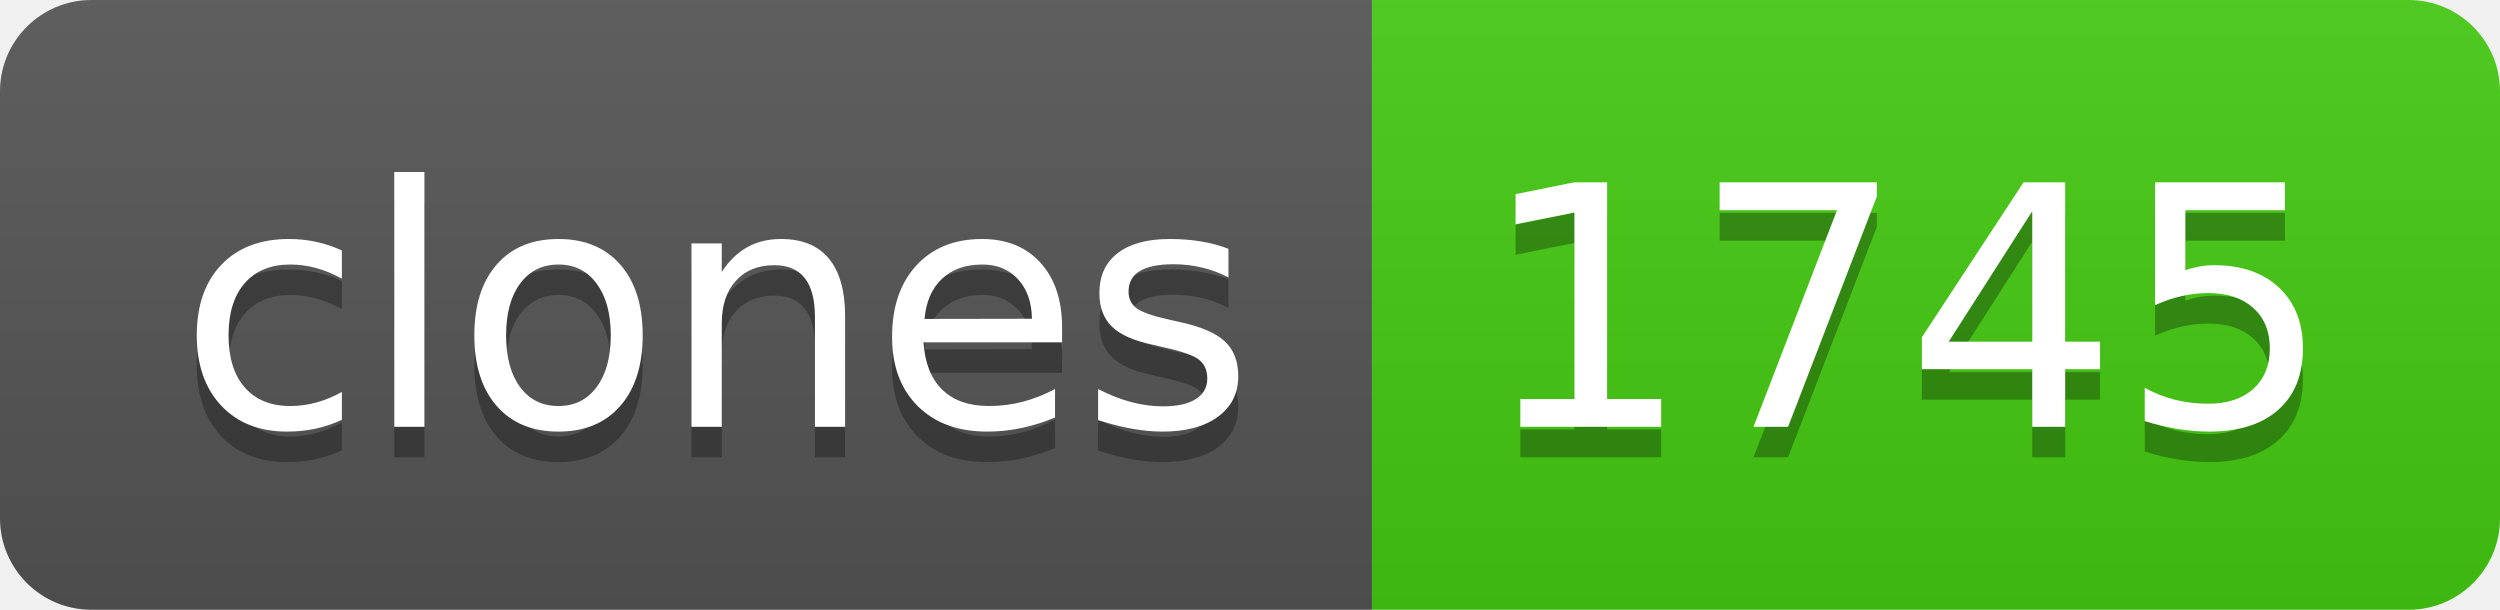
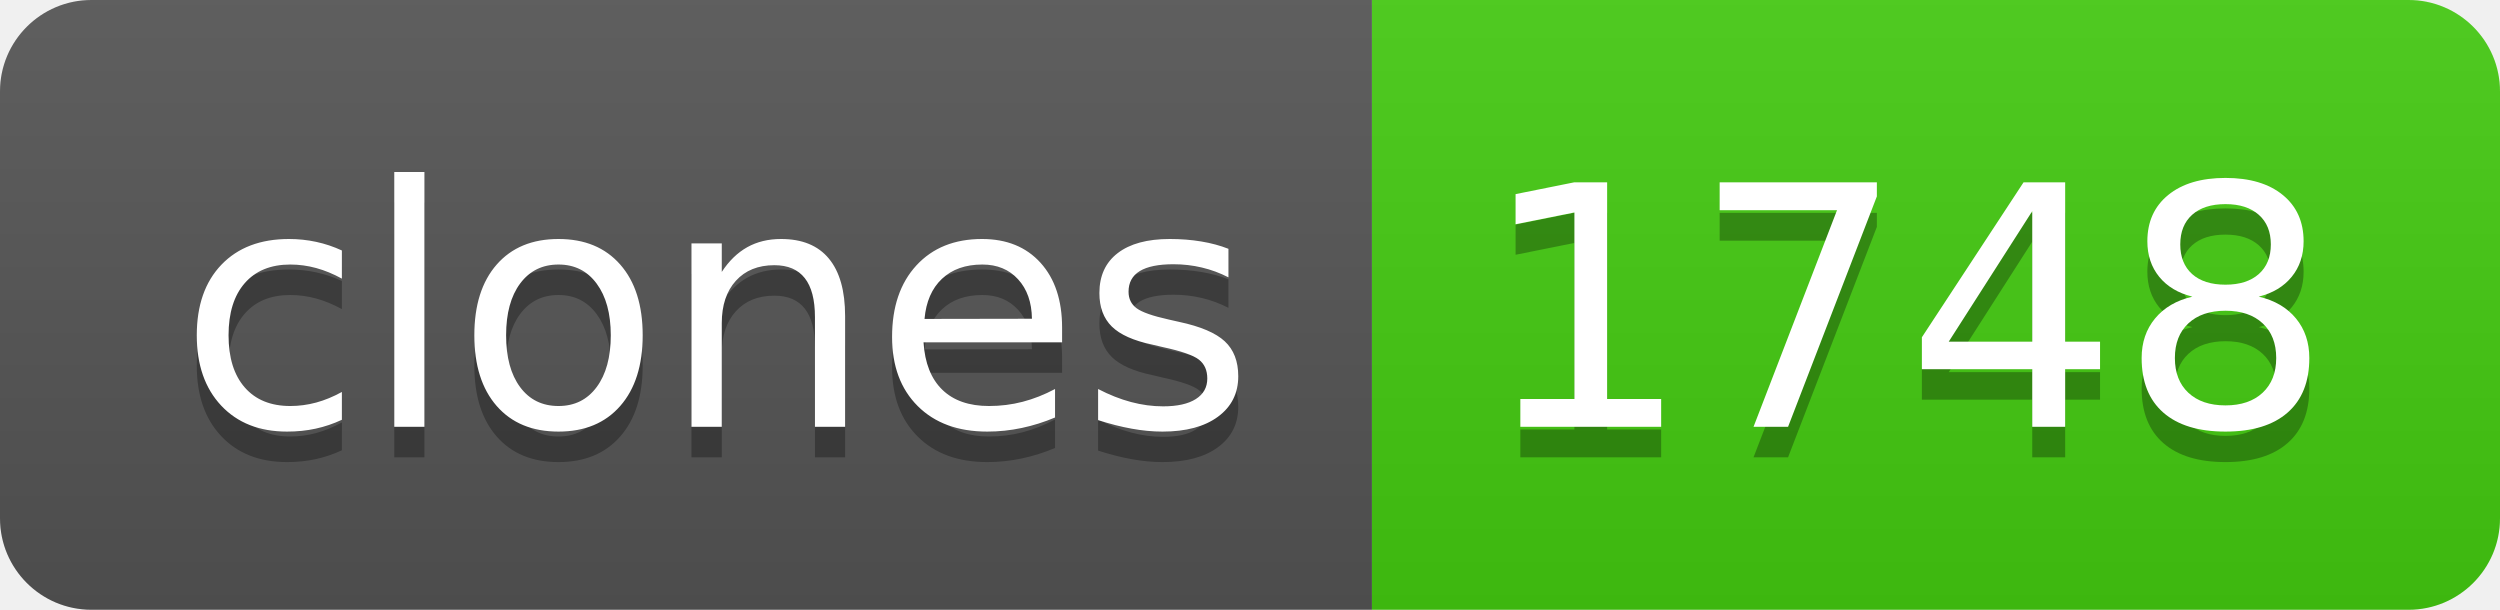
- <svg xmlns="http://www.w3.org/2000/svg" width="82" height="20" role="img" aria-label="clones: 1745">
+ <svg xmlns="http://www.w3.org/2000/svg" width="82" height="20" role="img" aria-label="clones: 1748">
  <linearGradient id="s" x2="0" y2="100%">
    <stop offset="0" stop-color="#bbb" stop-opacity=".1" />
    <stop offset="1" stop-opacity=".1" />
  </linearGradient>
  <clipPath id="r">
    <rect width="82" height="20" rx="3" fill="#fff" />
  </clipPath>
  <g clip-path="url(#r)">
    <rect width="45" height="20" fill="#555" />
    <rect x="45" width="37" height="20" fill="#4c1" />
    <rect width="82" height="20" fill="url(#s)" />
  </g>
  <g fill="#fff" text-anchor="middle" font-family="Verdana,Geneva,DejaVu Sans,sans-serif" text-rendering="geometricPrecision" font-size="110">
    <text aria-hidden="true" x="235" y="150" fill="#010101" fill-opacity=".3" transform="scale(.1)" textLength="350">clones</text>
    <text x="235" y="140" transform="scale(.1)" fill="#fff" textLength="350">clones</text>
-     <text aria-hidden="true" x="625" y="150" fill="#010101" fill-opacity=".3" transform="scale(.1)" textLength="270">1745</text>
-     <text x="625" y="140" transform="scale(.1)" fill="#fff" textLength="270">1745</text>
+     <text aria-hidden="true" x="625" y="150" fill="#010101" fill-opacity=".3" transform="scale(.1)" textLength="270">1748</text>
+     <text x="625" y="140" transform="scale(.1)" fill="#fff" textLength="270">1748</text>
  </g>
</svg>
